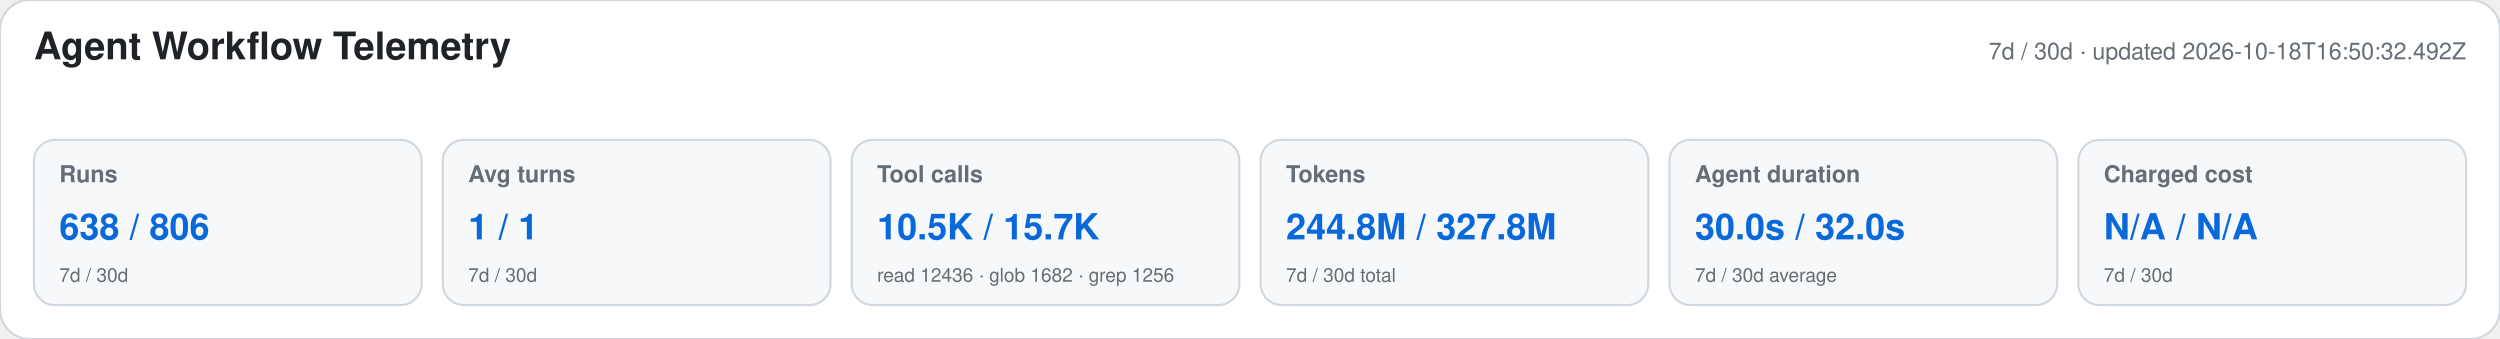
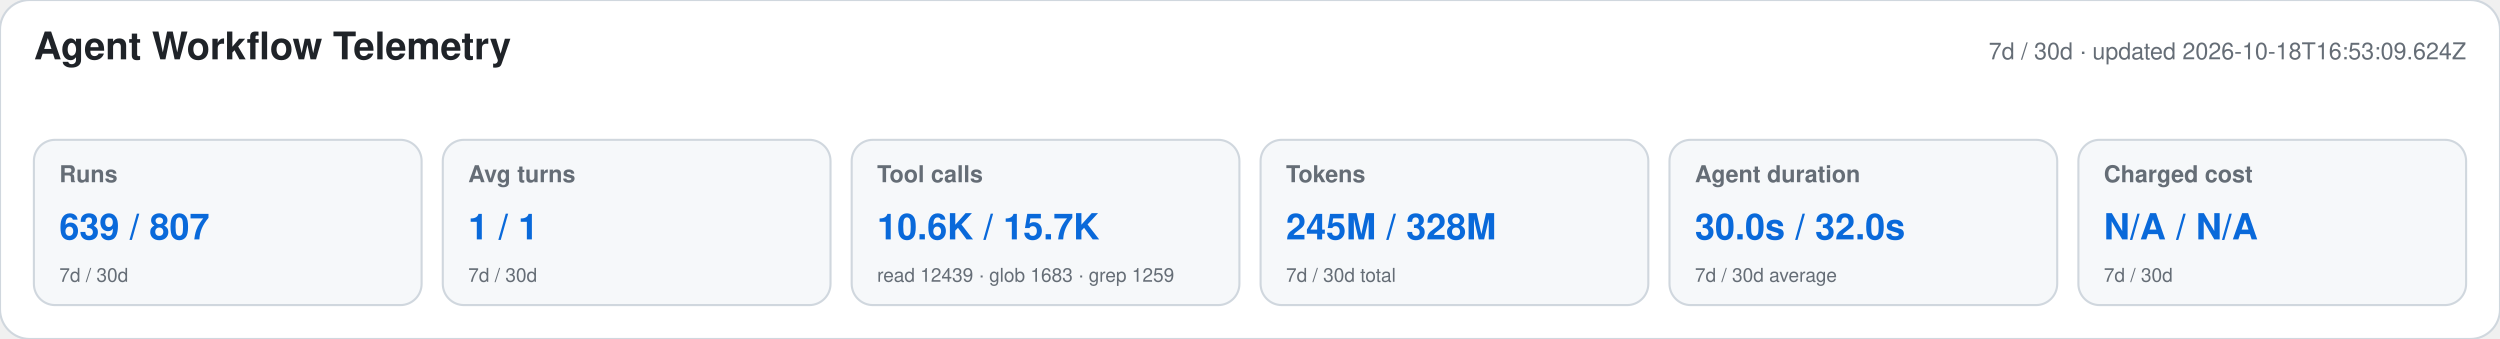
<svg xmlns="http://www.w3.org/2000/svg" width="1180" height="160" viewBox="0 0 1180 160" role="img" aria-labelledby="title desc">
  <style>text{font-family:-apple-system,BlinkMacSystemFont,"Segoe UI",Helvetica,Arial,sans-serif}.heading{font-size:18px;font-weight:650;fill:#1f2328}.meta,.label,.secondary{fill:#656d76}.meta,.label{font-size:11px}.label{font-weight:600}.primary{font-size:17px;font-weight:700;fill:#0969da}.secondary{font-size:9px}</style>
  <rect width="1180" height="160" rx="14" fill="#ffffff" stroke="#d0d7de" />
  <text x="16" y="28" class="heading">Agent Workflow Telemetry</text>
-   <text x="1164" y="28" text-anchor="end" class="meta">7d / 30d · updated 2026-10-18T16:50:32.492Z</text>
+   <text x="1164" y="28" text-anchor="end" class="meta">7d / 30d · updated 2026-10-18T16:53:09.624Z</text>
  <g>
    <rect x="16" y="66" width="183" height="78" rx="10" fill="#f6f8fa" stroke="#d0d7de" />
    <text x="28" y="86" class="label">Runs</text>
-     <text x="28" y="113" class="primary">638 / 806</text>
+     <text x="28" y="113" class="primary">639 / 807</text>
    <text x="28" y="133" class="secondary">7d / 30d</text>
  </g>
  <g>
    <rect x="209" y="66" width="183" height="78" rx="10" fill="#f6f8fa" stroke="#d0d7de" />
    <text x="221" y="86" class="label">Avg turns</text>
    <text x="221" y="113" class="primary">1 / 1</text>
    <text x="221" y="133" class="secondary">7d / 30d</text>
  </g>
  <g>
    <rect x="402" y="66" width="183" height="78" rx="10" fill="#f6f8fa" stroke="#d0d7de" />
    <text x="414" y="86" class="label">Tool calls</text>
-     <text x="414" y="113" class="primary">10.5K / 15.7K</text>
-     <text x="414" y="133" class="secondary">read 12436 · glob 1682 · grep 1256</text>
+     <text x="414" y="113" class="primary">10.6K / 15.7K</text>
+     <text x="414" y="133" class="secondary">read 12439 · glob 1683 · grep 1259</text>
  </g>
  <g>
    <rect x="595" y="66" width="183" height="78" rx="10" fill="#f6f8fa" stroke="#d0d7de" />
    <text x="607" y="86" class="label">Tokens</text>
-     <text x="607" y="113" class="primary">244.8M / 327.8M</text>
+     <text x="607" y="113" class="primary">245M / 328M</text>
    <text x="607" y="133" class="secondary">7d / 30d total</text>
  </g>
  <g>
    <rect x="788" y="66" width="183" height="78" rx="10" fill="#f6f8fa" stroke="#d0d7de" />
    <text x="800" y="86" class="label">Agent duration</text>
    <text x="800" y="113" class="primary">30.0s / 32.0s</text>
    <text x="800" y="133" class="secondary">7d / 30d average</text>
  </g>
  <g>
    <rect x="981" y="66" width="183" height="78" rx="10" fill="#f6f8fa" stroke="#d0d7de" />
    <text x="993" y="86" class="label">Charged cost</text>
    <text x="993" y="113" class="primary">N/A / N/A</text>
    <text x="993" y="133" class="secondary">7d / 30d</text>
  </g>
</svg>
